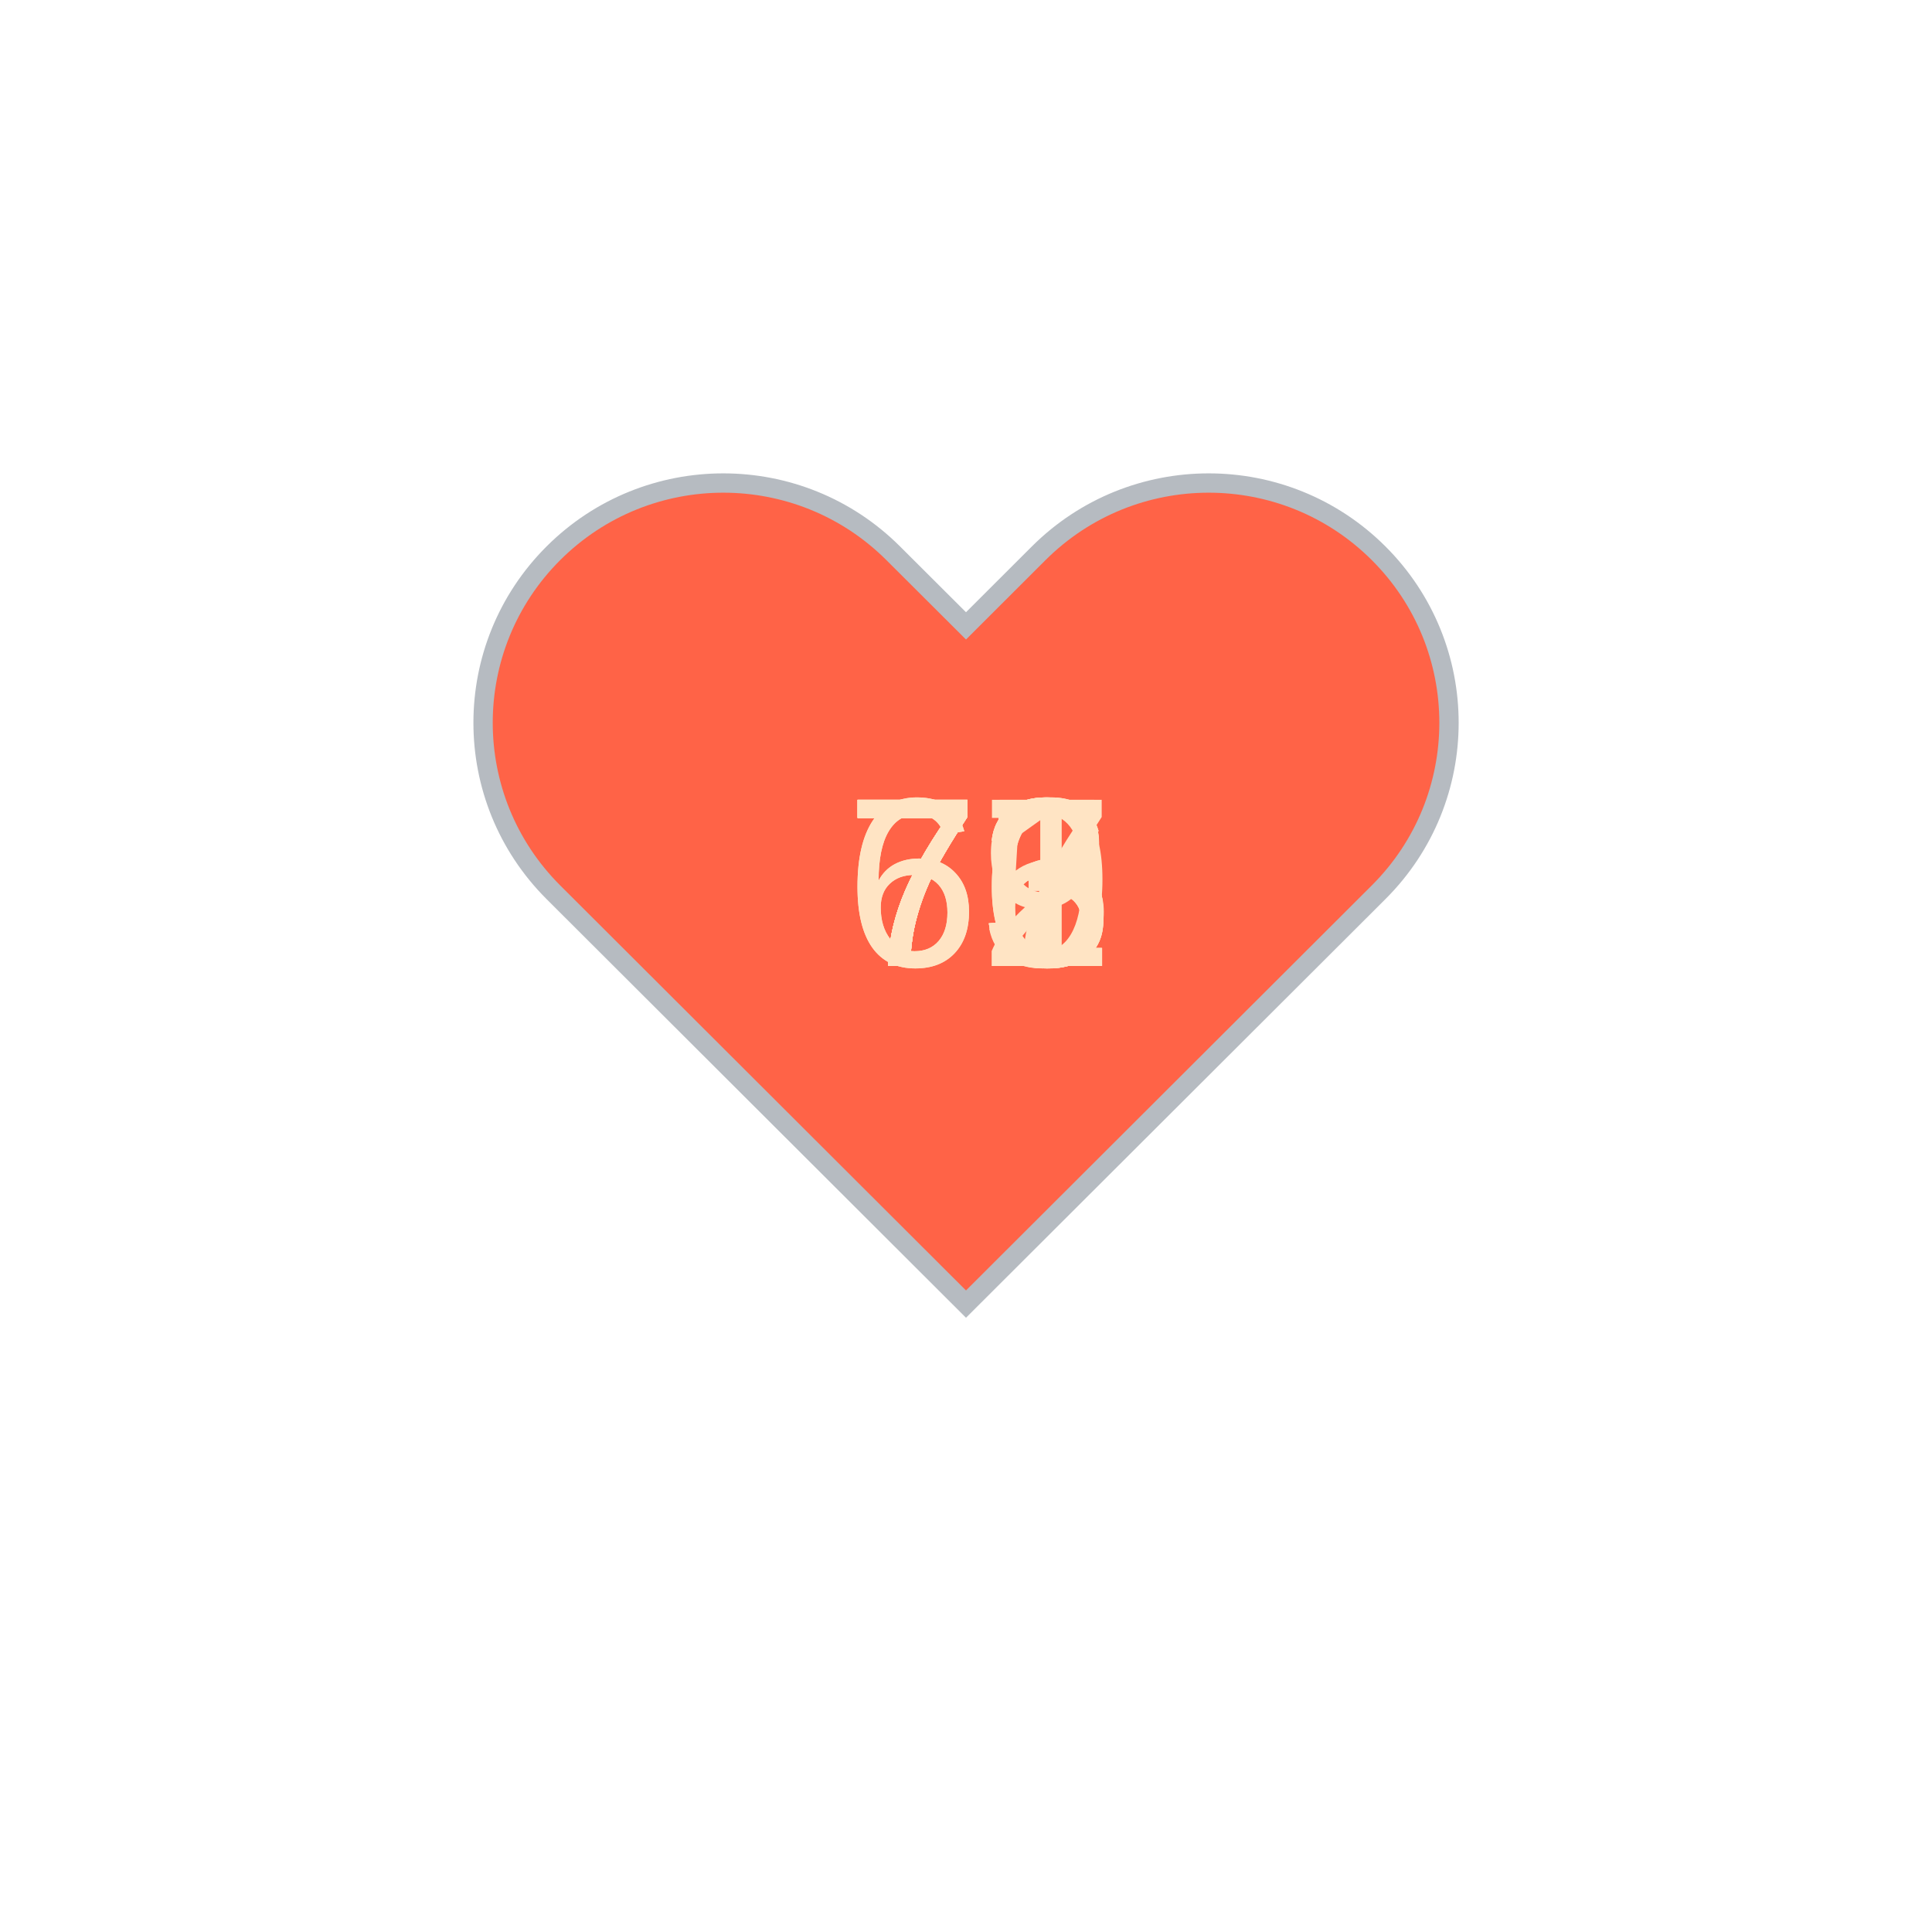
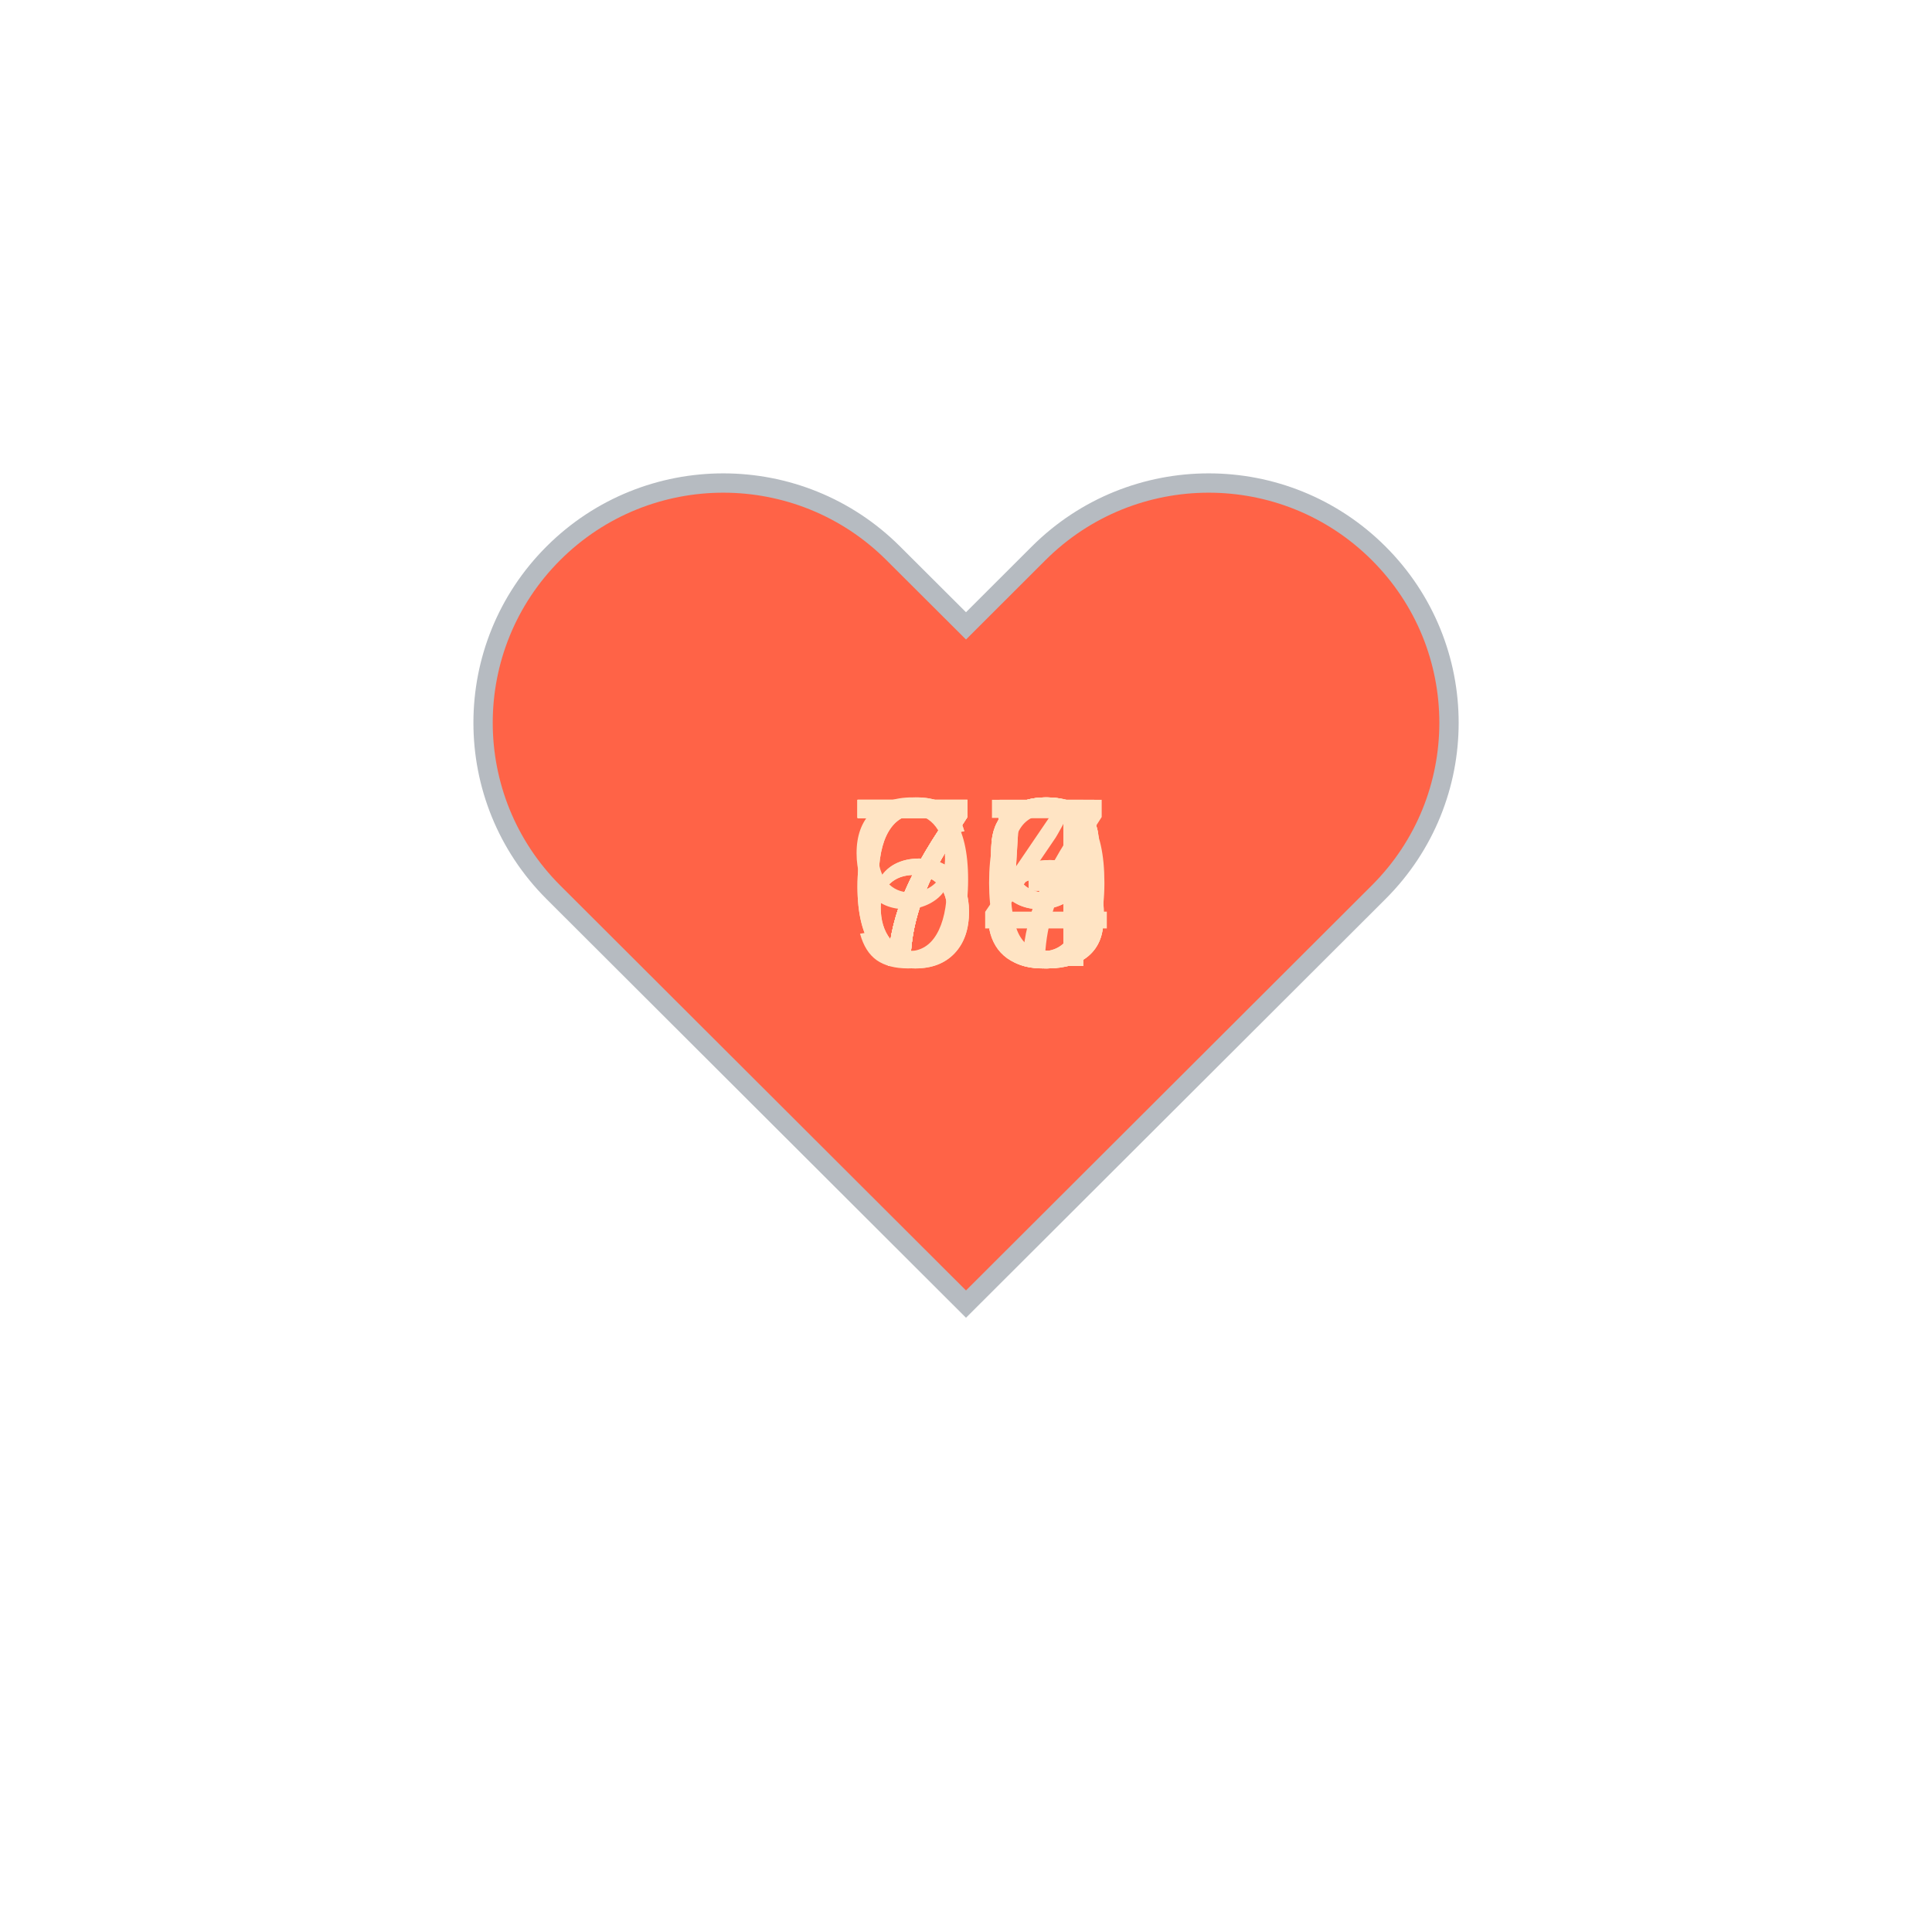
<svg xmlns="http://www.w3.org/2000/svg" baseProfile="full" height="150" version="1.1" viewBox="0,0,200,200" width="150">
  <defs />
  <g transform="translate(100 100)">
    <path d="M92.71,7.27L92.71,7.27c-9.71-9.69-25.46-9.69-35.18,0L50,14.79l-7.54-7.52C32.75-2.42,17-2.42,7.29,7.27v0 c-9.71,9.69-9.71,25.41,0,35.1L50,85l42.71-42.63C102.43,32.68,102.43,16.96,92.71,7.27z" fill="tomato" stroke="#B6BBC1" stroke-width="2" transform="translate(-50 -50)" />
    <animateTransform additive="sum" attributeName="transform" dur="1.2s" repeatCount="indefinite" type="scale" values="1; 1.5; 1.25; 1.5; 1.5; 1;" />
-     <text fill="bisque" style="font-size:25px; font-family:Arial" transform="translate(-12.5 0)">71<animate attributeName="visibility" dur="12.0s" keyTimes="0;0.1;0.2;0.3;0.4;0.5;0.6;0.7;0.8;0.9;1.0" repeatCount="indefinite" values="visible;hidden;hidden;hidden;hidden;hidden;hidden;hidden;hidden;hidden;hidden" />
+     <text fill="bisque" style="font-size:25px; font-family:Arial" transform="translate(-12.5 0)">93<animate attributeName="visibility" dur="12.0s" keyTimes="0;0.1;0.2;0.3;0.4;0.5;0.6;0.7;0.8;0.9;1.0" repeatCount="indefinite" values="visible;hidden;hidden;hidden;hidden;hidden;hidden;hidden;hidden;hidden;hidden" />
    </text>
-     <text fill="bisque" style="font-size:25px; font-family:Arial" transform="translate(-12.5 0)">67<animate attributeName="visibility" dur="12.0s" keyTimes="0;0.1;0.2;0.3;0.4;0.5;0.6;0.7;0.8;0.9;1.0" repeatCount="indefinite" values="hidden;visible;hidden;hidden;hidden;hidden;hidden;hidden;hidden;hidden;hidden" />
+     <text fill="bisque" style="font-size:25px; font-family:Arial" transform="translate(-12.5 0)">73<animate attributeName="visibility" dur="12.0s" keyTimes="0;0.1;0.2;0.3;0.4;0.5;0.6;0.7;0.8;0.9;1.0" repeatCount="indefinite" values="hidden;visible;hidden;hidden;hidden;hidden;hidden;hidden;hidden;hidden;hidden" />
    </text>
-     <text fill="bisque" style="font-size:25px; font-family:Arial" transform="translate(-12.5 0)">63<animate attributeName="visibility" dur="12.0s" keyTimes="0;0.1;0.2;0.3;0.4;0.5;0.6;0.7;0.8;0.9;1.0" repeatCount="indefinite" values="hidden;hidden;visible;hidden;hidden;hidden;hidden;hidden;hidden;hidden;hidden" />
+     <text fill="bisque" style="font-size:25px; font-family:Arial" transform="translate(-12.5 0)">73<animate attributeName="visibility" dur="12.0s" keyTimes="0;0.1;0.2;0.3;0.4;0.5;0.6;0.7;0.8;0.9;1.0" repeatCount="indefinite" values="hidden;hidden;visible;hidden;hidden;hidden;hidden;hidden;hidden;hidden;hidden" />
    </text>
-     <text fill="bisque" style="font-size:25px; font-family:Arial" transform="translate(-12.5 0)">76<animate attributeName="visibility" dur="12.0s" keyTimes="0;0.1;0.2;0.3;0.4;0.5;0.6;0.7;0.8;0.9;1.0" repeatCount="indefinite" values="hidden;hidden;hidden;visible;hidden;hidden;hidden;hidden;hidden;hidden;hidden" />
+     <text fill="bisque" style="font-size:25px; font-family:Arial" transform="translate(-12.5 0)">67<animate attributeName="visibility" dur="12.0s" keyTimes="0;0.1;0.2;0.3;0.4;0.5;0.6;0.7;0.8;0.9;1.0" repeatCount="indefinite" values="hidden;hidden;hidden;visible;hidden;hidden;hidden;hidden;hidden;hidden;hidden" />
    </text>
-     <text fill="bisque" style="font-size:25px; font-family:Arial" transform="translate(-12.5 0)">73<animate attributeName="visibility" dur="12.0s" keyTimes="0;0.1;0.2;0.3;0.4;0.5;0.6;0.7;0.8;0.9;1.0" repeatCount="indefinite" values="hidden;hidden;hidden;hidden;visible;hidden;hidden;hidden;hidden;hidden;hidden" />
+     <text fill="bisque" style="font-size:25px; font-family:Arial" transform="translate(-12.5 0)">75<animate attributeName="visibility" dur="12.0s" keyTimes="0;0.1;0.2;0.3;0.4;0.5;0.6;0.7;0.8;0.9;1.0" repeatCount="indefinite" values="hidden;hidden;hidden;hidden;visible;hidden;hidden;hidden;hidden;hidden;hidden" />
    </text>
-     <text fill="bisque" style="font-size:25px; font-family:Arial" transform="translate(-12.5 0)">72<animate attributeName="visibility" dur="12.0s" keyTimes="0;0.1;0.2;0.3;0.4;0.5;0.6;0.7;0.8;0.9;1.0" repeatCount="indefinite" values="hidden;hidden;hidden;hidden;hidden;visible;hidden;hidden;hidden;hidden;hidden" />
+     <text fill="bisque" style="font-size:25px; font-family:Arial" transform="translate(-12.5 0)">79<animate attributeName="visibility" dur="12.0s" keyTimes="0;0.1;0.2;0.3;0.4;0.5;0.6;0.7;0.8;0.9;1.0" repeatCount="indefinite" values="hidden;hidden;hidden;hidden;hidden;visible;hidden;hidden;hidden;hidden;hidden" />
    </text>
    <text fill="bisque" style="font-size:25px; font-family:Arial" transform="translate(-12.5 0)">75<animate attributeName="visibility" dur="12.0s" keyTimes="0;0.1;0.2;0.3;0.4;0.5;0.6;0.7;0.8;0.9;1.0" repeatCount="indefinite" values="hidden;hidden;hidden;hidden;hidden;hidden;visible;hidden;hidden;hidden;hidden" />
    </text>
-     <text fill="bisque" style="font-size:25px; font-family:Arial" transform="translate(-12.5 0)">79<animate attributeName="visibility" dur="12.0s" keyTimes="0;0.1;0.2;0.3;0.4;0.5;0.6;0.7;0.8;0.9;1.0" repeatCount="indefinite" values="hidden;hidden;hidden;hidden;hidden;hidden;hidden;visible;hidden;hidden;hidden" />
+     <text fill="bisque" style="font-size:25px; font-family:Arial" transform="translate(-12.5 0)">74<animate attributeName="visibility" dur="12.0s" keyTimes="0;0.1;0.2;0.3;0.4;0.5;0.6;0.7;0.8;0.9;1.0" repeatCount="indefinite" values="hidden;hidden;hidden;hidden;hidden;hidden;hidden;visible;hidden;hidden;hidden" />
    </text>
-     <text fill="bisque" style="font-size:25px; font-family:Arial" transform="translate(-12.5 0)">76<animate attributeName="visibility" dur="12.0s" keyTimes="0;0.1;0.2;0.3;0.4;0.5;0.6;0.7;0.8;0.9;1.0" repeatCount="indefinite" values="hidden;hidden;hidden;hidden;hidden;hidden;hidden;hidden;visible;hidden;hidden" />
+     <text fill="bisque" style="font-size:25px; font-family:Arial" transform="translate(-12.5 0)">70<animate attributeName="visibility" dur="12.0s" keyTimes="0;0.1;0.2;0.3;0.4;0.5;0.6;0.7;0.8;0.9;1.0" repeatCount="indefinite" values="hidden;hidden;hidden;hidden;hidden;hidden;hidden;hidden;visible;hidden;hidden" />
    </text>
-     <text fill="bisque" style="font-size:25px; font-family:Arial" transform="translate(-12.5 0)">73<animate attributeName="visibility" dur="12.0s" keyTimes="0;0.1;0.2;0.3;0.4;0.5;0.6;0.7;0.8;0.9;1.0" repeatCount="indefinite" values="hidden;hidden;hidden;hidden;hidden;hidden;hidden;hidden;hidden;visible;hidden" />
+     <text fill="bisque" style="font-size:25px; font-family:Arial" transform="translate(-12.5 0)">69<animate attributeName="visibility" dur="12.0s" keyTimes="0;0.1;0.2;0.3;0.4;0.5;0.6;0.7;0.8;0.9;1.0" repeatCount="indefinite" values="hidden;hidden;hidden;hidden;hidden;hidden;hidden;hidden;hidden;visible;hidden" />
    </text>
  </g>
</svg>
